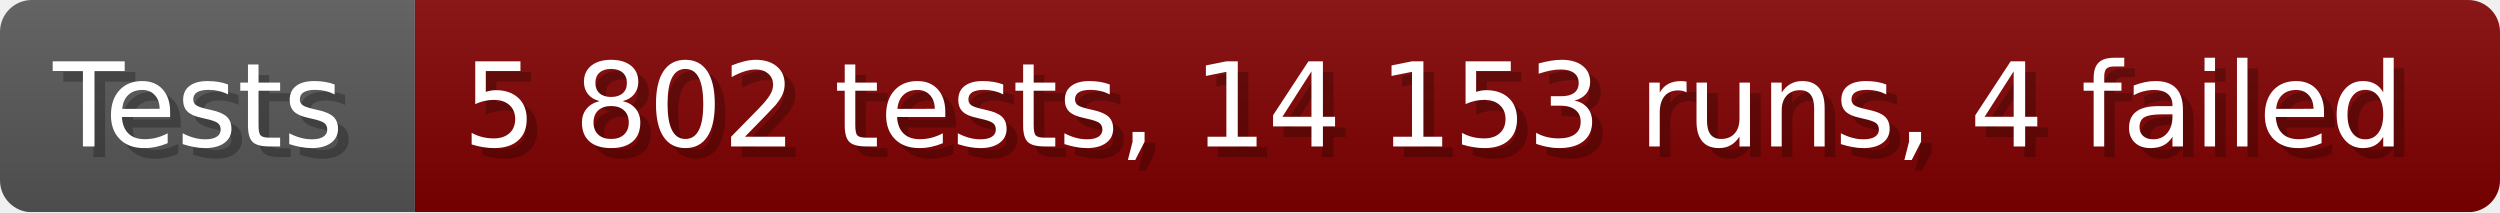
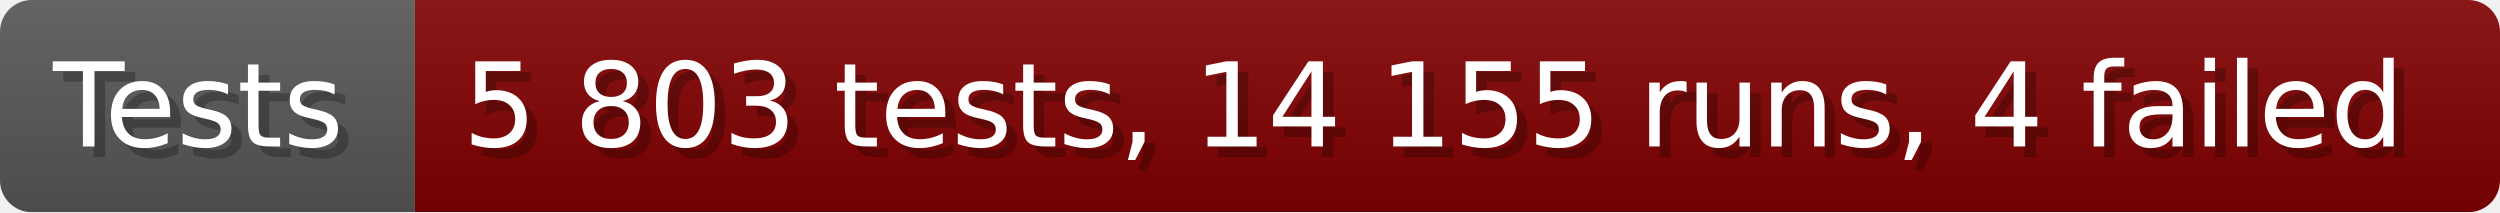
- <svg xmlns="http://www.w3.org/2000/svg" width="235.6" height="20" viewBox="0 0 2356 200" role="img" aria-label="Tests: 5 802 tests, 14 153 runs, 4 failed">
+ <svg xmlns="http://www.w3.org/2000/svg" width="235.6" height="20" viewBox="0 0 2356 200" role="img" aria-label="Tests: 5 803 tests, 14 155 runs, 4 failed">
  <linearGradient id="a" x2="0" y2="100%">
    <stop offset="0" stop-opacity=".1" stop-color="#EEE" />
    <stop offset="1" stop-opacity=".1" />
  </linearGradient>
  <mask id="m">
    <rect width="2356" height="200" rx="30" fill="#FFF" />
  </mask>
  <g mask="url(#m)">
    <rect width="391" height="200" fill="#555" />
    <rect width="1965" height="200" fill="#800000" x="391" />
    <rect width="2356" height="200" fill="url(#a)" />
  </g>
  <g aria-hidden="true" fill="#fff" text-anchor="start" font-family="Verdana,DejaVu Sans,sans-serif" font-size="110">
    <text x="60" y="148" textLength="291" fill="#000" opacity="0.25">Tests</text>
    <text x="50" y="138" textLength="291">Tests</text>
-     <text x="446" y="148" textLength="1865" fill="#000" opacity="0.25">5 802 tests, 14 153 runs, 4 failed</text>
-     <text x="436" y="138" textLength="1865">5 802 tests, 14 153 runs, 4 failed</text>
+     <text x="446" y="148" textLength="1865" fill="#000" opacity="0.25">5 803 tests, 14 155 runs, 4 failed</text>
+     <text x="436" y="138" textLength="1865">5 803 tests, 14 155 runs, 4 failed</text>
  </g>
</svg>
